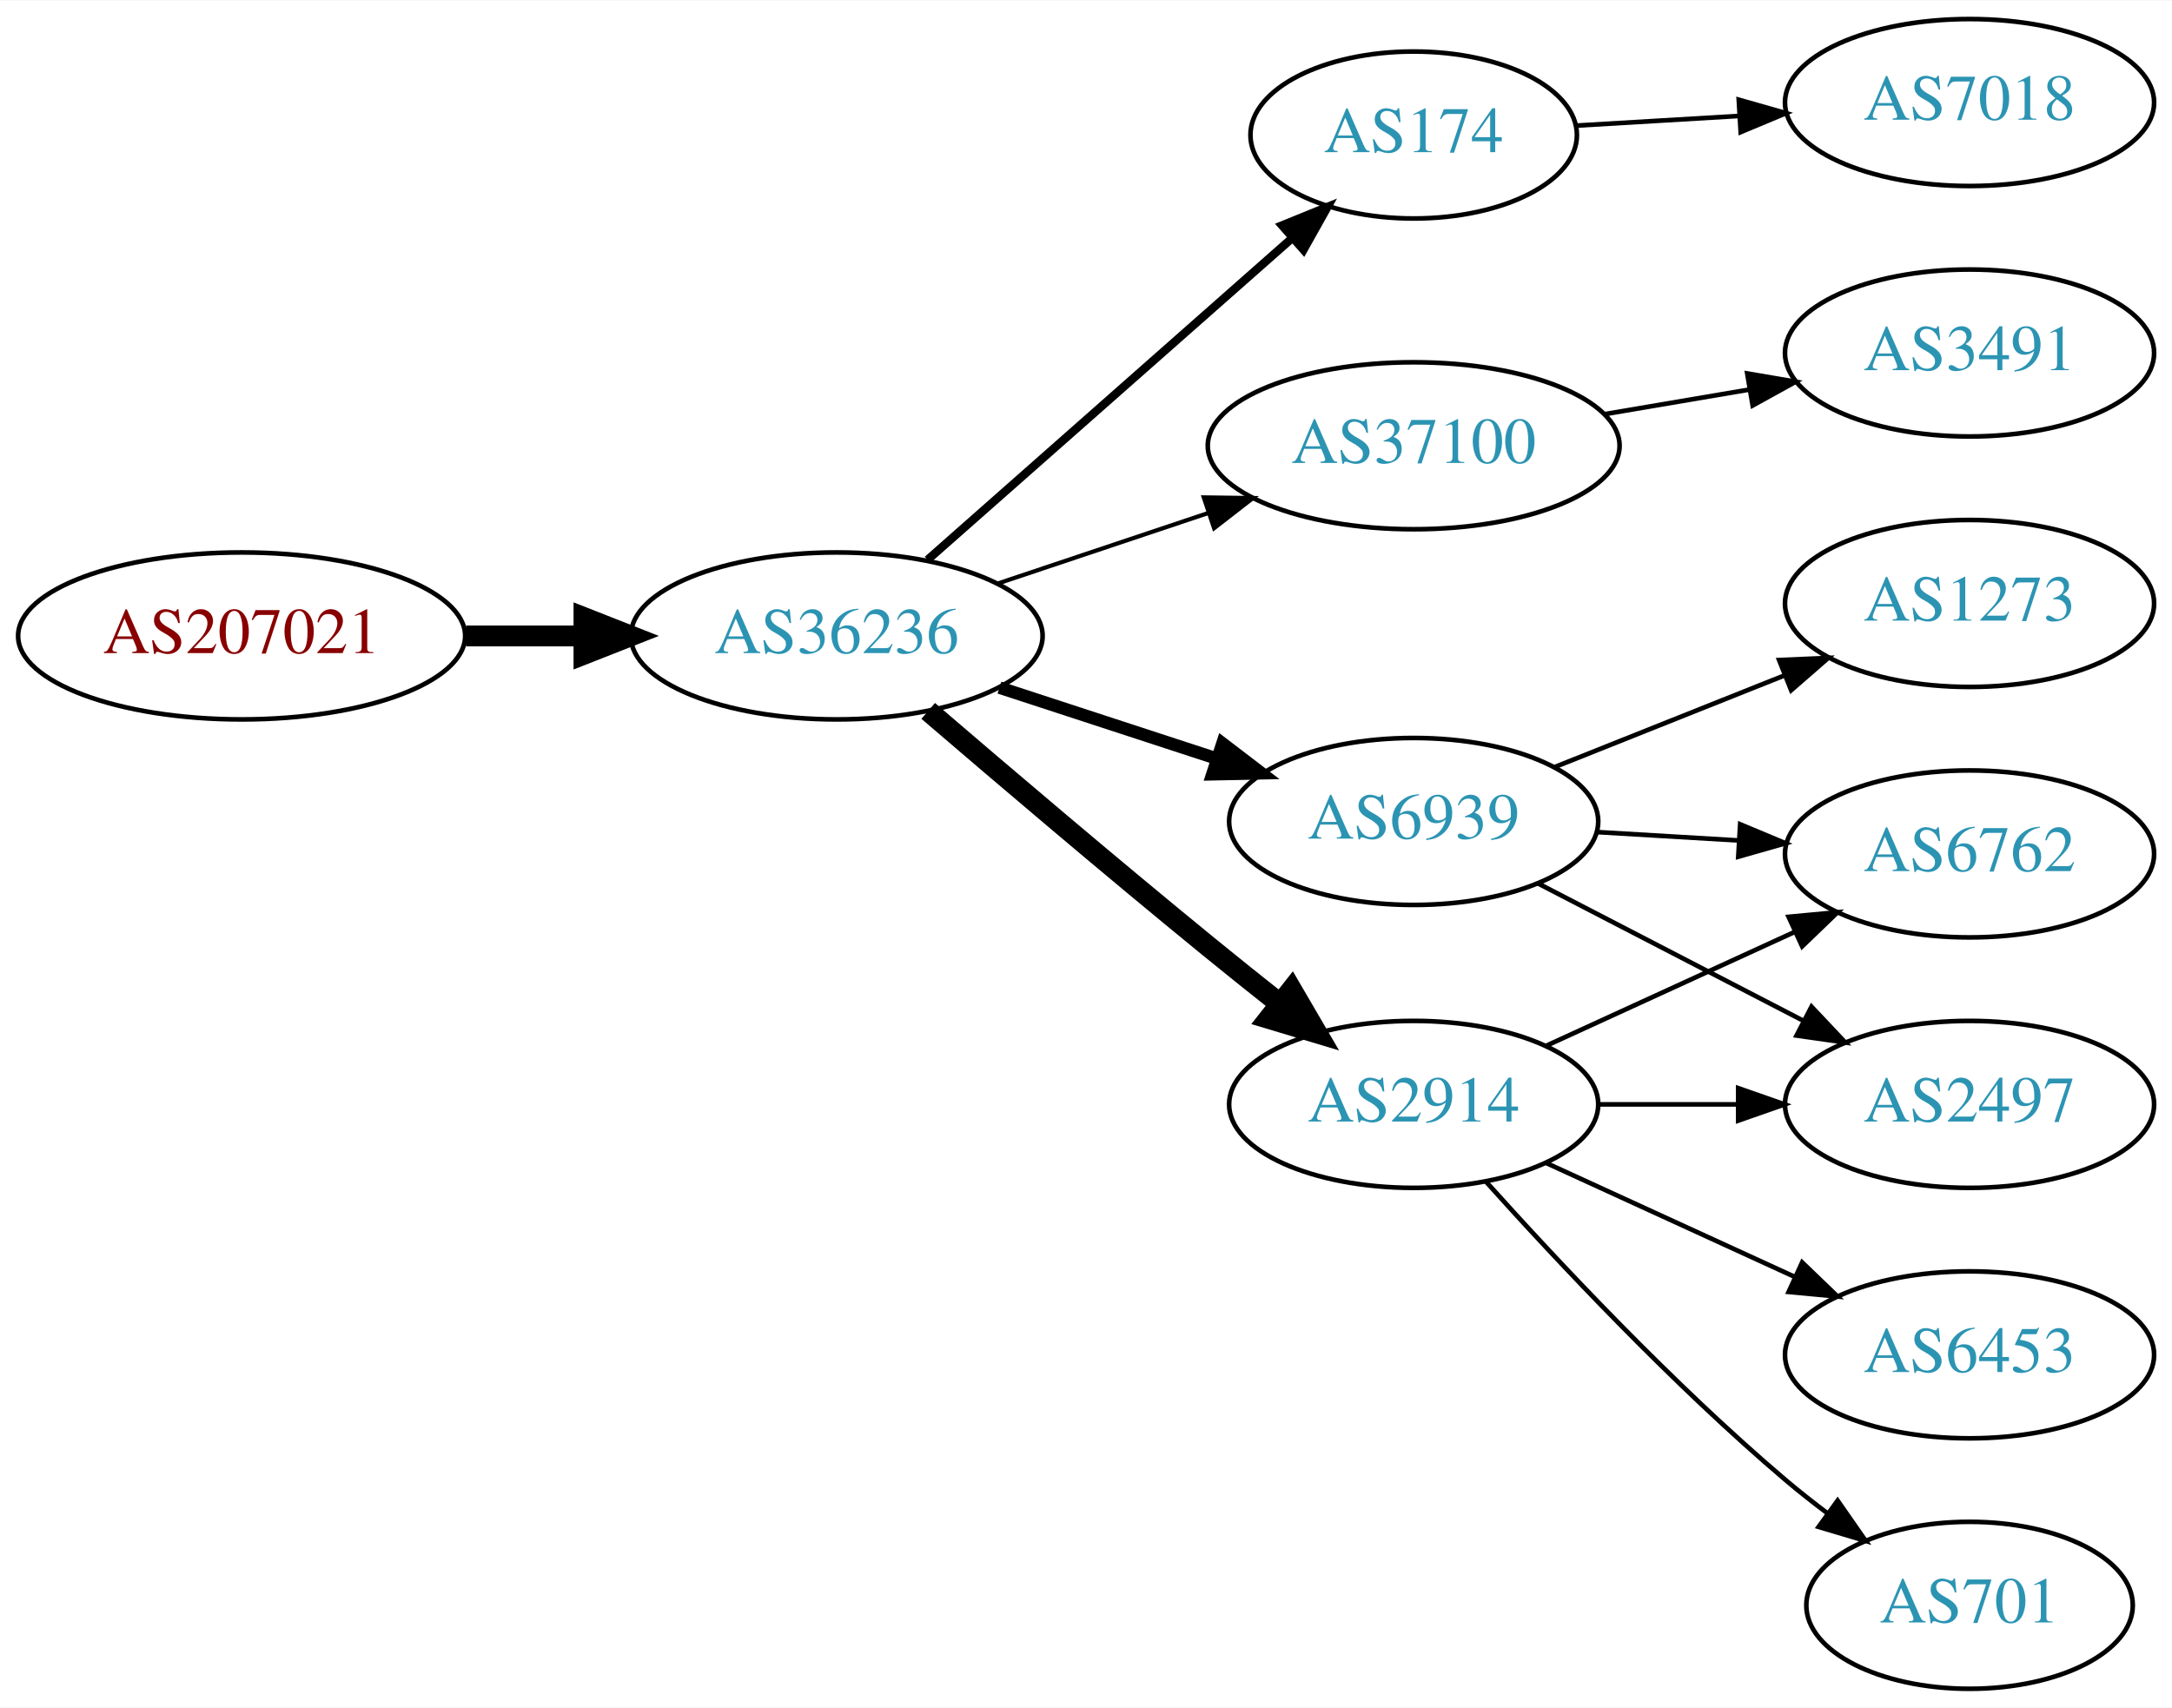
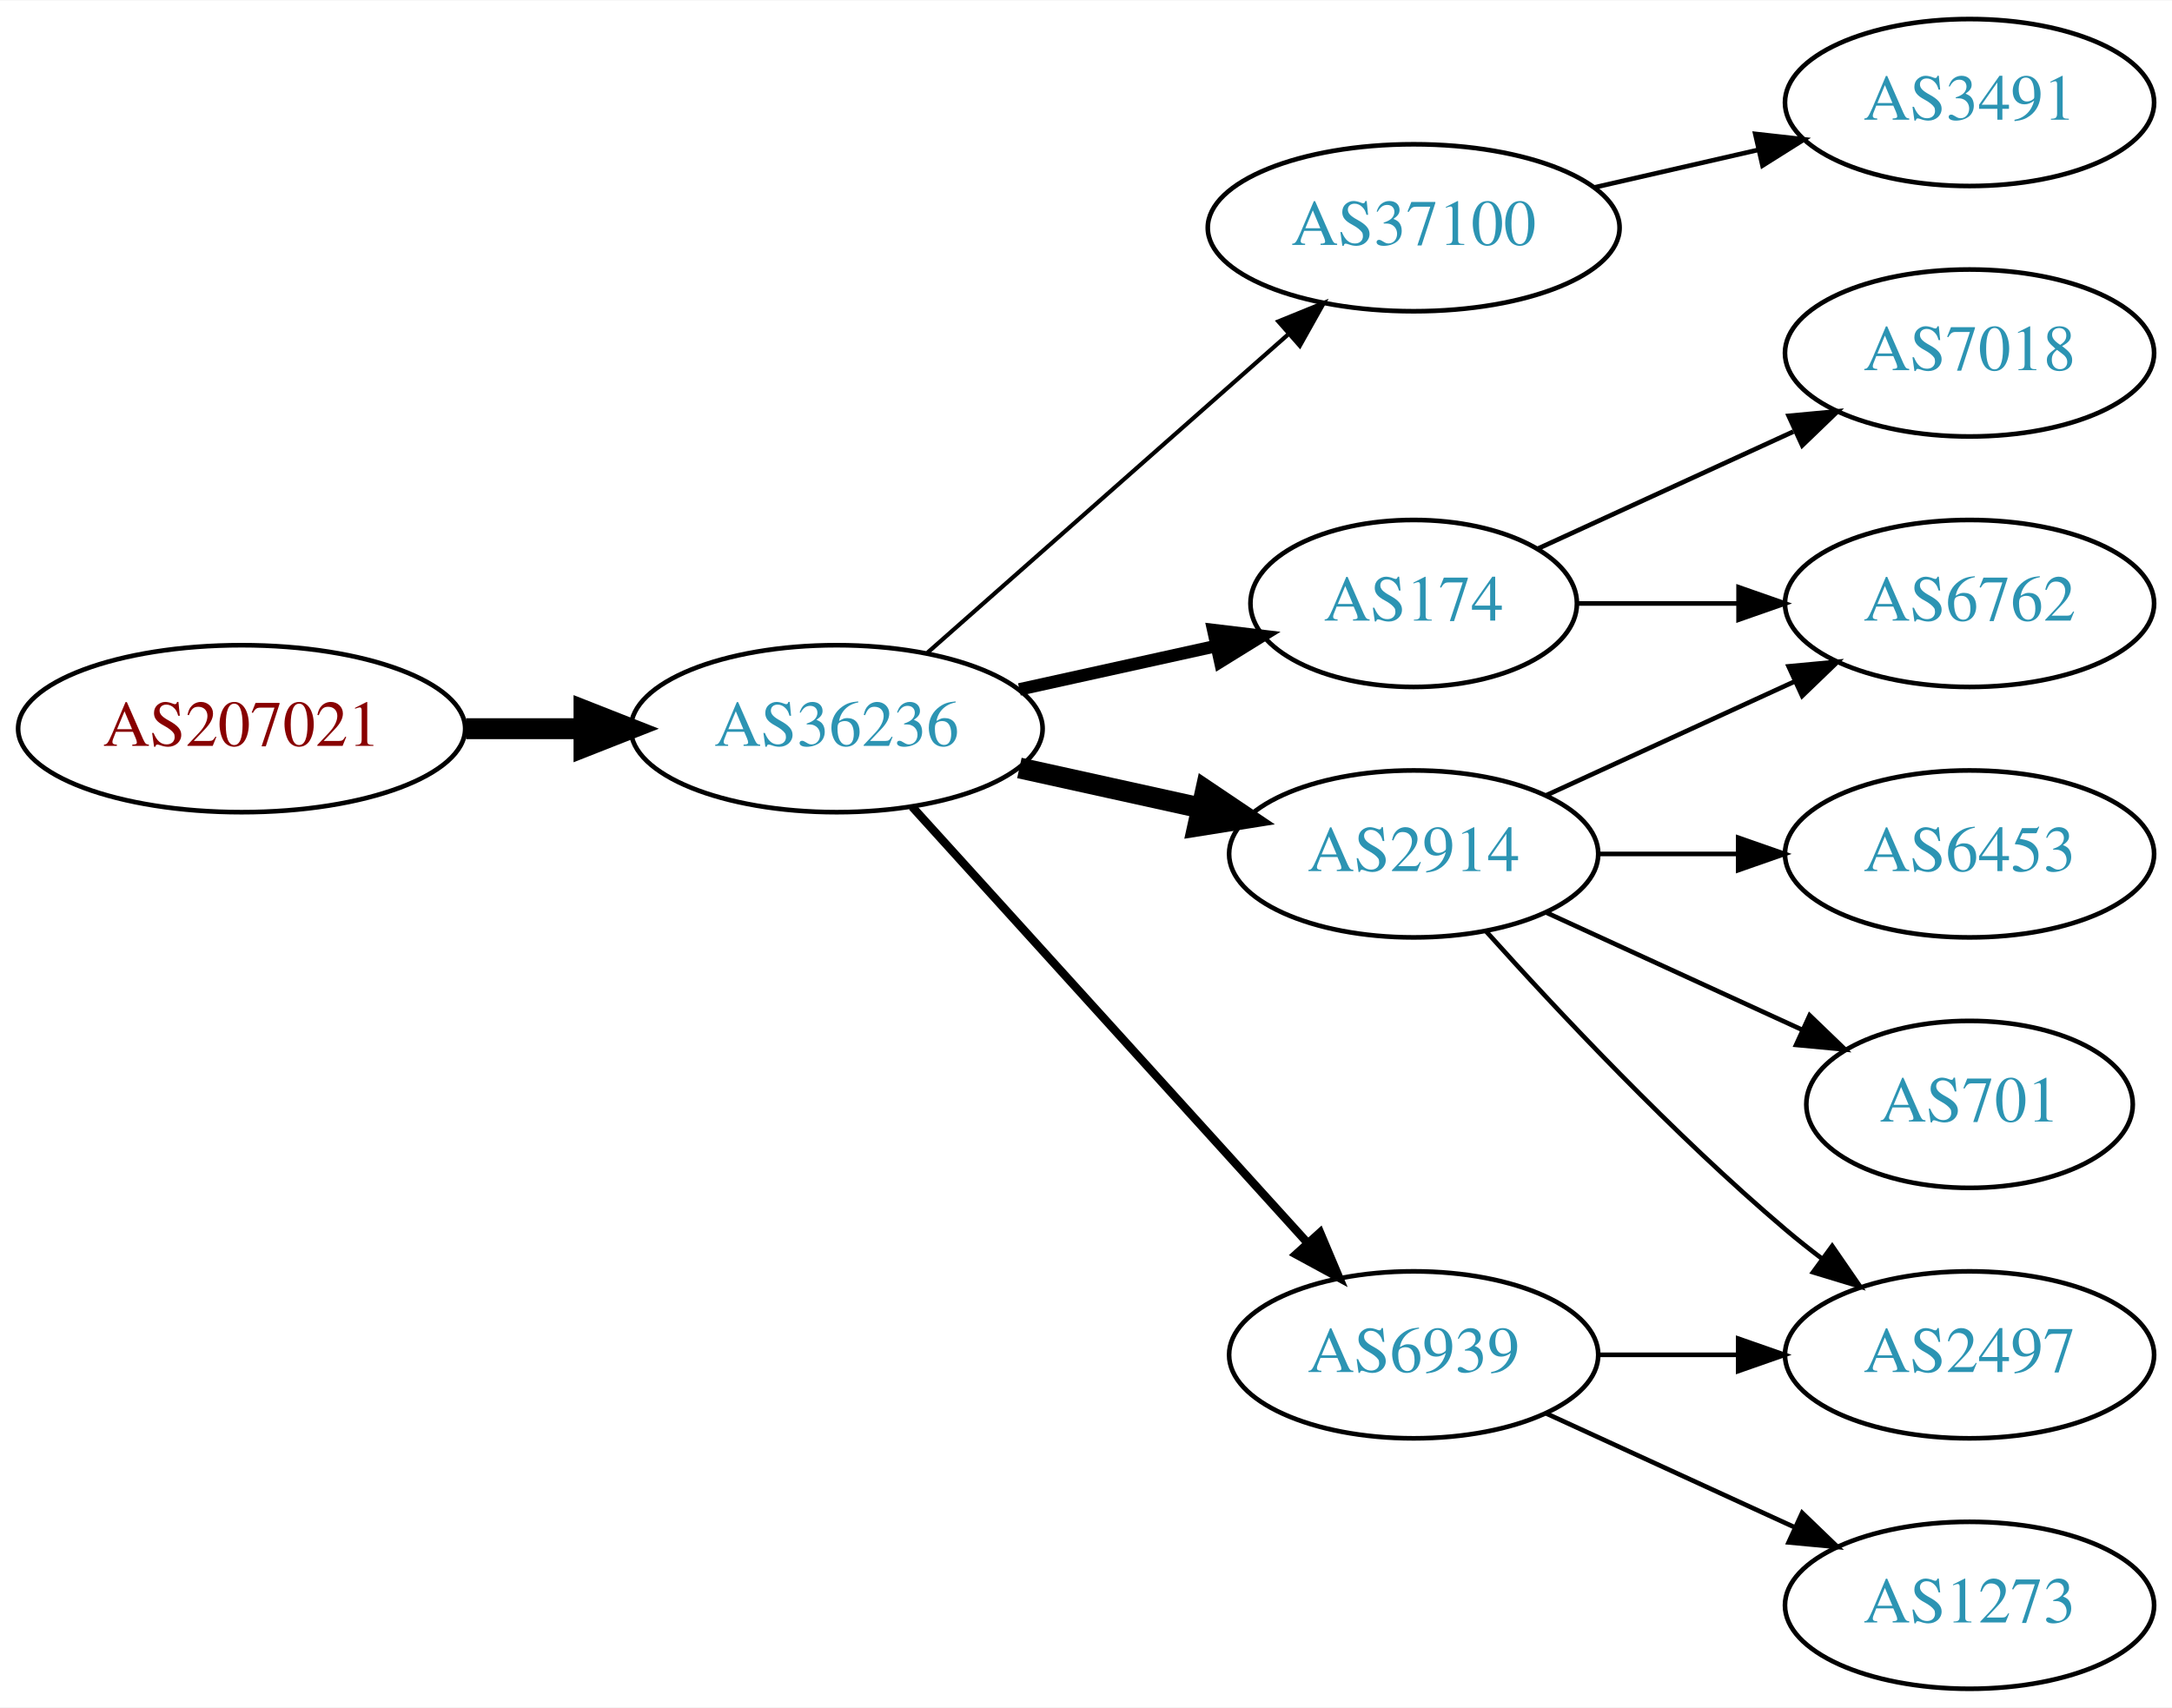
<svg xmlns="http://www.w3.org/2000/svg" xmlns:xlink="http://www.w3.org/1999/xlink" width="468pt" height="368pt" viewBox="0.00 0.00 468.27 368.00">
  <g id="graph0" class="graph" transform="scale(1 1) rotate(0) translate(4 364)">
    <polygon fill="white" stroke="none" points="-4,4 -4,-364 464.269,-364 464.269,4 -4,4" />
    <g id="node1" class="node">
      <g id="a_node1">
        <a xlink:href="/asn/207021" xlink:title="AS207021 ~ ipcom GmbH [AT]">
-           <ellipse fill="#ffffff" stroke="black" cx="48.096" cy="-227" rx="48.192" ry="18" />
-           <text text-anchor="middle" x="48.096" y="-223.3" font-family="Times,serif" font-size="14.00" fill="#880000">AS207021</text>
+           <ellipse fill="#ffffff" stroke="black" cx="48.096" cy="-207" rx="48.192" ry="18" />
+           <text text-anchor="middle" x="48.096" y="-203.3" font-family="Times,serif" font-size="14.00" fill="#880000">AS207021</text>
        </a>
      </g>
    </g>
    <g id="node2" class="node">
      <g id="a_node2">
        <a xlink:href="/asn/36236" xlink:title="AS36236 ~ NetActuate, Inc [US]">
-           <ellipse fill="#ffffff" stroke="black" cx="176.388" cy="-227" rx="44.393" ry="18" />
-           <text text-anchor="middle" x="176.388" y="-223.3" font-family="Times,serif" font-size="14.00" fill="#2c94b3">AS36236</text>
+           <ellipse fill="#ffffff" stroke="black" cx="176.388" cy="-207" rx="44.393" ry="18" />
+           <text text-anchor="middle" x="176.388" y="-203.3" font-family="Times,serif" font-size="14.00" fill="#2c94b3">AS36236</text>
        </a>
      </g>
    </g>
    <g id="edge1" class="edge">
-       <path fill="none" stroke="black" stroke-width="4.5" d="M96.481,-227C104.742,-227 113.386,-227 121.799,-227" />
-       <polygon fill="black" stroke="black" stroke-width="4.5" points="121.904,-230.938 131.904,-227 121.904,-223.063 121.904,-230.938" />
+       <path fill="none" stroke="black" stroke-width="4.5" d="M96.481,-207C104.742,-207 113.386,-207 121.799,-207" />
+       <polygon fill="black" stroke="black" stroke-width="4.5" points="121.904,-210.938 131.904,-207 121.904,-203.063 121.904,-210.938" />
    </g>
    <g id="node3" class="node">
      <g id="a_node3">
        <a xlink:href="/asn/174" xlink:title="AS174 ~ Cogent Communications [US]">
-           <ellipse fill="#ffffff" stroke="black" cx="300.78" cy="-335" rx="35.194" ry="18" />
-           <text text-anchor="middle" x="300.78" y="-331.3" font-family="Times,serif" font-size="14.00" fill="#2c94b3">AS174</text>
+           <ellipse fill="#ffffff" stroke="black" cx="300.78" cy="-234" rx="35.194" ry="18" />
+           <text text-anchor="middle" x="300.78" y="-230.3" font-family="Times,serif" font-size="14.00" fill="#2c94b3">AS174</text>
        </a>
      </g>
    </g>
    <g id="edge2" class="edge">
-       <path fill="none" stroke="black" stroke-width="1.8" d="M195.976,-243.403C216.913,-261.878 251.059,-292.009 274.431,-312.632" />
-       <polygon fill="black" stroke="black" stroke-width="1.8" points="272.395,-315.504 282.209,-319.496 277.027,-310.255 272.395,-315.504" />
+       <path fill="none" stroke="black" stroke-width="2.7" d="M215.777,-215.469C229.185,-218.427 244.297,-221.76 257.969,-224.776" />
+       <polygon fill="black" stroke="black" stroke-width="2.7" points="257.572,-228.273 268.092,-227.01 259.08,-221.437 257.572,-228.273" />
    </g>
    <g id="node4" class="node">
      <g id="a_node4">
        <a xlink:href="/asn/37100" xlink:title="AS37100 ~ SEACOM Limited [MU]">
-           <ellipse fill="#ffffff" stroke="black" cx="300.78" cy="-268" rx="44.393" ry="18" />
-           <text text-anchor="middle" x="300.78" y="-264.3" font-family="Times,serif" font-size="14.00" fill="#2c94b3">AS37100</text>
+           <ellipse fill="#ffffff" stroke="black" cx="300.78" cy="-315" rx="44.393" ry="18" />
+           <text text-anchor="middle" x="300.78" y="-311.3" font-family="Times,serif" font-size="14.00" fill="#2c94b3">AS37100</text>
        </a>
      </g>
    </g>
    <g id="edge3" class="edge">
-       <path fill="none" stroke="black" stroke-width="0.9" d="M211.156,-238.312C225.202,-243.017 241.679,-248.537 256.59,-253.532" />
-       <polygon fill="black" stroke="black" stroke-width="0.9" points="255.528,-256.867 266.122,-256.725 257.751,-250.23 255.528,-256.867" />
+       <path fill="none" stroke="black" stroke-width="0.9" d="M195.976,-223.403C216.674,-241.667 250.281,-271.322 273.626,-291.921" />
+       <polygon fill="black" stroke="black" stroke-width="0.9" points="271.603,-294.805 281.417,-298.797 276.235,-289.556 271.603,-294.805" />
    </g>
    <g id="node5" class="node">
      <g id="a_node5">
        <a xlink:href="/asn/2914" xlink:title="AS2914 ~ NTT America, Inc. [US]">
-           <ellipse fill="#ffffff" stroke="black" cx="300.78" cy="-126" rx="39.794" ry="18" />
-           <text text-anchor="middle" x="300.78" y="-122.3" font-family="Times,serif" font-size="14.00" fill="#2c94b3">AS2914</text>
+           <ellipse fill="#ffffff" stroke="black" cx="300.78" cy="-180" rx="39.794" ry="18" />
+           <text text-anchor="middle" x="300.78" y="-176.3" font-family="Times,serif" font-size="14.00" fill="#2c94b3">AS2914</text>
        </a>
      </g>
    </g>
    <g id="edge4" class="edge">
-       <path fill="none" stroke="black" stroke-width="4.5" d="M196.113,-210.837C212.062,-197.148 235.655,-177.081 256.584,-160 261.533,-155.961 266.847,-151.709 271.997,-147.633" />
-       <polygon fill="black" stroke="black" stroke-width="4.5" points="274.458,-150.707 279.879,-141.426 269.586,-144.519 274.458,-150.707" />
+       <path fill="none" stroke="black" stroke-width="4.5" d="M215.777,-198.531C228.168,-195.798 242.015,-192.743 254.836,-189.915" />
+       <polygon fill="black" stroke="black" stroke-width="4.5" points="255.933,-193.705 264.85,-187.705 254.237,-186.015 255.933,-193.705" />
    </g>
    <g id="node6" class="node">
      <g id="a_node6">
        <a xlink:href="/asn/6939" xlink:title="AS6939 ~ Hurricane Electric LLC [US]">
-           <ellipse fill="#ffffff" stroke="black" cx="300.78" cy="-187" rx="39.794" ry="18" />
-           <text text-anchor="middle" x="300.78" y="-183.3" font-family="Times,serif" font-size="14.00" fill="#2c94b3">AS6939</text>
+           <ellipse fill="#ffffff" stroke="black" cx="300.78" cy="-72" rx="39.794" ry="18" />
+           <text text-anchor="middle" x="300.78" y="-68.3" font-family="Times,serif" font-size="14.00" fill="#2c94b3">AS6939</text>
        </a>
      </g>
    </g>
    <g id="edge5" class="edge">
-       <path fill="none" stroke="black" stroke-width="2.7" d="M211.481,-215.858C225.986,-211.117 243.038,-205.544 258.269,-200.567" />
-       <polygon fill="black" stroke="black" stroke-width="2.7" points="259.552,-203.83 267.97,-197.396 257.377,-197.176 259.552,-203.83" />
+       <path fill="none" stroke="black" stroke-width="1.8" d="M192.641,-190.175C214.104,-166.501 253.335,-123.229 277.903,-96.13" />
+       <polygon fill="black" stroke="black" stroke-width="1.8" points="280.595,-98.372 284.718,-88.613 275.409,-93.671 280.595,-98.372" />
    </g>
    <g id="node8" class="node">
      <g id="a_node8">
        <a xlink:href="/asn/7018" xlink:title="AS7018 ~ AT&amp;T Services, Inc. [US]">
-           <ellipse fill="#ffffff" stroke="black" cx="420.622" cy="-342" rx="39.794" ry="18" />
-           <text text-anchor="middle" x="420.622" y="-338.3" font-family="Times,serif" font-size="14.00" fill="#2c94b3">AS7018</text>
+           <ellipse fill="#ffffff" stroke="black" cx="420.622" cy="-288" rx="39.794" ry="18" />
+           <text text-anchor="middle" x="420.622" y="-284.3" font-family="Times,serif" font-size="14.00" fill="#2c94b3">AS7018</text>
        </a>
      </g>
    </g>
    <g id="edge7" class="edge">
-       <path fill="none" stroke="black" d="M335.865,-337.025C346.8,-337.674 359.133,-338.407 370.905,-339.106" />
-       <polygon fill="black" stroke="black" points="370.867,-342.61 381.057,-339.709 371.282,-335.622 370.867,-342.61" />
+       <path fill="none" stroke="black" d="M327.641,-245.851C343.761,-253.238 364.764,-262.862 382.629,-271.048" />
+       <polygon fill="black" stroke="black" points="381.631,-274.441 392.18,-275.425 384.548,-268.077 381.631,-274.441" />
+     </g>
+     <g id="node9" class="node">
+       <g id="a_node9">
+         <a xlink:href="/asn/6762" xlink:title="AS6762 ~ TELECOM ITALIA SPARKLE S.p.A. [IT]">
+           <ellipse fill="#ffffff" stroke="black" cx="420.622" cy="-234" rx="39.794" ry="18" />
+           <text text-anchor="middle" x="420.622" y="-230.3" font-family="Times,serif" font-size="14.00" fill="#2c94b3">AS6762</text>
+         </a>
+       </g>
+     </g>
+     <g id="edge8" class="edge">
+       <path fill="none" stroke="black" d="M336.181,-234C347.005,-234 359.173,-234 370.8,-234" />
+       <polygon fill="black" stroke="black" points="370.831,-237.5 380.831,-234 370.831,-230.5 370.831,-237.5" />
    </g>
    <g id="node7" class="node">
      <g id="a_node7">
        <a xlink:href="/asn/3491" xlink:title="AS3491 ~ PCCW Global, Inc. [US]">
-           <ellipse fill="#ffffff" stroke="black" cx="420.622" cy="-288" rx="39.794" ry="18" />
-           <text text-anchor="middle" x="420.622" y="-284.3" font-family="Times,serif" font-size="14.00" fill="#2c94b3">AS3491</text>
+           <ellipse fill="#ffffff" stroke="black" cx="420.622" cy="-342" rx="39.794" ry="18" />
+           <text text-anchor="middle" x="420.622" y="-338.3" font-family="Times,serif" font-size="14.00" fill="#2c94b3">AS3491</text>
        </a>
      </g>
    </g>
    <g id="edge6" class="edge">
-       <path fill="none" stroke="black" d="M342.005,-274.827C352.006,-276.524 362.809,-278.358 373.086,-280.102" />
-       <polygon fill="black" stroke="black" points="372.693,-283.585 383.138,-281.808 373.865,-276.684 372.693,-283.585" />
+       <path fill="none" stroke="black" d="M339.714,-323.692C350.955,-326.267 363.368,-329.111 374.991,-331.774" />
+       <polygon fill="black" stroke="black" points="374.424,-335.235 384.953,-334.057 375.987,-328.412 374.424,-335.235" />
    </g>
-     <g id="node9" class="node">
-       <g id="a_node9">
+     <g id="edge13" class="edge">
+       <path fill="none" stroke="black" d="M329.409,-192.661C345.366,-199.973 365.636,-209.261 382.919,-217.181" />
+       <polygon fill="black" stroke="black" points="381.617,-220.435 392.167,-221.419 384.534,-214.071 381.617,-220.435" />
+     </g>
+     <g id="node10" class="node">
+       <g id="a_node10">
        <a xlink:href="/asn/2497" xlink:title="AS2497 ~ Internet Initiative Japan Inc. [JP]">
-           <ellipse fill="#ffffff" stroke="black" cx="420.622" cy="-126" rx="39.794" ry="18" />
-           <text text-anchor="middle" x="420.622" y="-122.3" font-family="Times,serif" font-size="14.00" fill="#2c94b3">AS2497</text>
+           <ellipse fill="#ffffff" stroke="black" cx="420.622" cy="-72" rx="39.794" ry="18" />
+           <text text-anchor="middle" x="420.622" y="-68.3" font-family="Times,serif" font-size="14.00" fill="#2c94b3">AS2497</text>
        </a>
      </g>
    </g>
-     <g id="edge8" class="edge">
-       <path fill="none" stroke="black" d="M340.692,-126C350.246,-126 360.595,-126 370.558,-126" />
-       <polygon fill="black" stroke="black" points="370.751,-129.5 380.75,-126 370.75,-122.5 370.751,-129.5" />
+     <g id="edge11" class="edge">
+       <path fill="none" stroke="black" d="M316.426,-163.275C331.727,-146.235 356.824,-119.477 380.976,-99 383.473,-96.883 386.133,-94.768 388.845,-92.707" />
+       <polygon fill="black" stroke="black" points="391.011,-95.459 397.021,-86.734 386.882,-89.806 391.011,-95.459" />
    </g>
-     <g id="node10" class="node">
-       <g id="a_node10">
+     <g id="node12" class="node">
+       <g id="a_node12">
        <a xlink:href="/asn/701" xlink:title="AS701 ~ UUNET [US]">
-           <ellipse fill="#ffffff" stroke="black" cx="420.622" cy="-18" rx="35.194" ry="18" />
-           <text text-anchor="middle" x="420.622" y="-14.3" font-family="Times,serif" font-size="14.00" fill="#2c94b3">AS701</text>
+           <ellipse fill="#ffffff" stroke="black" cx="420.622" cy="-126" rx="35.194" ry="18" />
+           <text text-anchor="middle" x="420.622" y="-122.3" font-family="Times,serif" font-size="14.00" fill="#2c94b3">AS701</text>
        </a>
      </g>
    </g>
+     <g id="edge12" class="edge">
+       <path fill="none" stroke="black" d="M329.409,-167.339C345.825,-159.817 366.806,-150.202 384.403,-142.139" />
+       <polygon fill="black" stroke="black" points="386.148,-145.189 393.781,-137.842 383.232,-138.826 386.148,-145.189" />
+     </g>
+     <g id="node13" class="node">
+       <g id="a_node13">
+         <a xlink:href="/asn/6453" xlink:title="AS6453 ~ TATA COMMUNICATIONS (AMERICA) INC [US]">
+           <ellipse fill="#ffffff" stroke="black" cx="420.622" cy="-180" rx="39.794" ry="18" />
+           <text text-anchor="middle" x="420.622" y="-176.3" font-family="Times,serif" font-size="14.00" fill="#2c94b3">AS6453</text>
+         </a>
+       </g>
+     </g>
+     <g id="edge14" class="edge">
+       <path fill="none" stroke="black" d="M340.692,-180C350.246,-180 360.595,-180 370.558,-180" />
+       <polygon fill="black" stroke="black" points="370.751,-183.5 380.75,-180 370.75,-176.5 370.751,-183.5" />
+     </g>
    <g id="edge9" class="edge">
-       <path fill="none" stroke="black" d="M316.426,-109.275C331.727,-92.235 356.824,-65.477 380.976,-45 383.828,-42.582 386.893,-40.167 390.004,-37.831" />
-       <polygon fill="black" stroke="black" points="392.178,-40.578 398.232,-31.884 388.077,-34.905 392.178,-40.578" />
+       <path fill="none" stroke="black" d="M340.692,-72C350.246,-72 360.595,-72 370.558,-72" />
+       <polygon fill="black" stroke="black" points="370.751,-75.5 380.75,-72 370.75,-68.5 370.751,-75.5" />
    </g>
    <g id="node11" class="node">
      <g id="a_node11">
-         <a xlink:href="/asn/6762" xlink:title="AS6762 ~ TELECOM ITALIA SPARKLE S.p.A. [IT]">
-           <ellipse fill="#ffffff" stroke="black" cx="420.622" cy="-180" rx="39.794" ry="18" />
-           <text text-anchor="middle" x="420.622" y="-176.3" font-family="Times,serif" font-size="14.00" fill="#2c94b3">AS6762</text>
+         <a xlink:href="/asn/1273" xlink:title="AS1273 ~ Vodafone Group PLC [EU]">
+           <ellipse fill="#ffffff" stroke="black" cx="420.622" cy="-18" rx="39.794" ry="18" />
+           <text text-anchor="middle" x="420.622" y="-14.3" font-family="Times,serif" font-size="14.00" fill="#2c94b3">AS1273</text>
        </a>
      </g>
    </g>
    <g id="edge10" class="edge">
-       <path fill="none" stroke="black" d="M329.409,-138.661C345.366,-145.973 365.636,-155.261 382.919,-163.181" />
-       <polygon fill="black" stroke="black" points="381.617,-166.435 392.167,-167.419 384.534,-160.071 381.617,-166.435" />
-     </g>
-     <g id="node12" class="node">
-       <g id="a_node12">
-         <a xlink:href="/asn/6453" xlink:title="AS6453 ~ TATA COMMUNICATIONS (AMERICA) INC [US]">
-           <ellipse fill="#ffffff" stroke="black" cx="420.622" cy="-72" rx="39.794" ry="18" />
-           <text text-anchor="middle" x="420.622" y="-68.3" font-family="Times,serif" font-size="14.00" fill="#2c94b3">AS6453</text>
-         </a>
-       </g>
-     </g>
-     <g id="edge11" class="edge">
-       <path fill="none" stroke="black" d="M329.409,-113.339C345.366,-106.027 365.636,-96.739 382.919,-88.819" />
-       <polygon fill="black" stroke="black" points="384.534,-91.929 392.167,-84.581 381.617,-85.565 384.534,-91.929" />
-     </g>
-     <g id="edge13" class="edge">
-       <path fill="none" stroke="black" d="M327.641,-173.613C344.449,-164.913 366.564,-153.465 384.897,-143.975" />
-       <polygon fill="black" stroke="black" points="386.55,-147.061 393.822,-139.355 383.332,-140.844 386.55,-147.061" />
-     </g>
-     <g id="edge12" class="edge">
-       <path fill="none" stroke="black" d="M340.366,-184.708C350.132,-184.128 360.749,-183.497 370.943,-182.892" />
-       <polygon fill="black" stroke="black" points="371.175,-186.384 380.95,-182.297 370.76,-179.396 371.175,-186.384" />
-     </g>
-     <g id="node13" class="node">
-       <g id="a_node13">
-         <a xlink:href="/asn/1273" xlink:title="AS1273 ~ Vodafone Group PLC [EU]">
-           <ellipse fill="#ffffff" stroke="black" cx="420.622" cy="-234" rx="39.794" ry="18" />
-           <text text-anchor="middle" x="420.622" y="-230.3" font-family="Times,serif" font-size="14.00" fill="#2c94b3">AS1273</text>
-         </a>
-       </g>
-     </g>
-     <g id="edge14" class="edge">
-       <path fill="none" stroke="black" d="M331.212,-198.739C346.117,-204.683 364.412,-211.98 380.486,-218.391" />
-       <polygon fill="black" stroke="black" points="379.571,-221.794 390.156,-222.248 382.165,-215.292 379.571,-221.794" />
+       <path fill="none" stroke="black" d="M329.409,-59.339C345.366,-52.027 365.636,-42.739 382.919,-34.819" />
+       <polygon fill="black" stroke="black" points="384.534,-37.929 392.167,-30.581 381.617,-31.565 384.534,-37.929" />
    </g>
  </g>
</svg>
